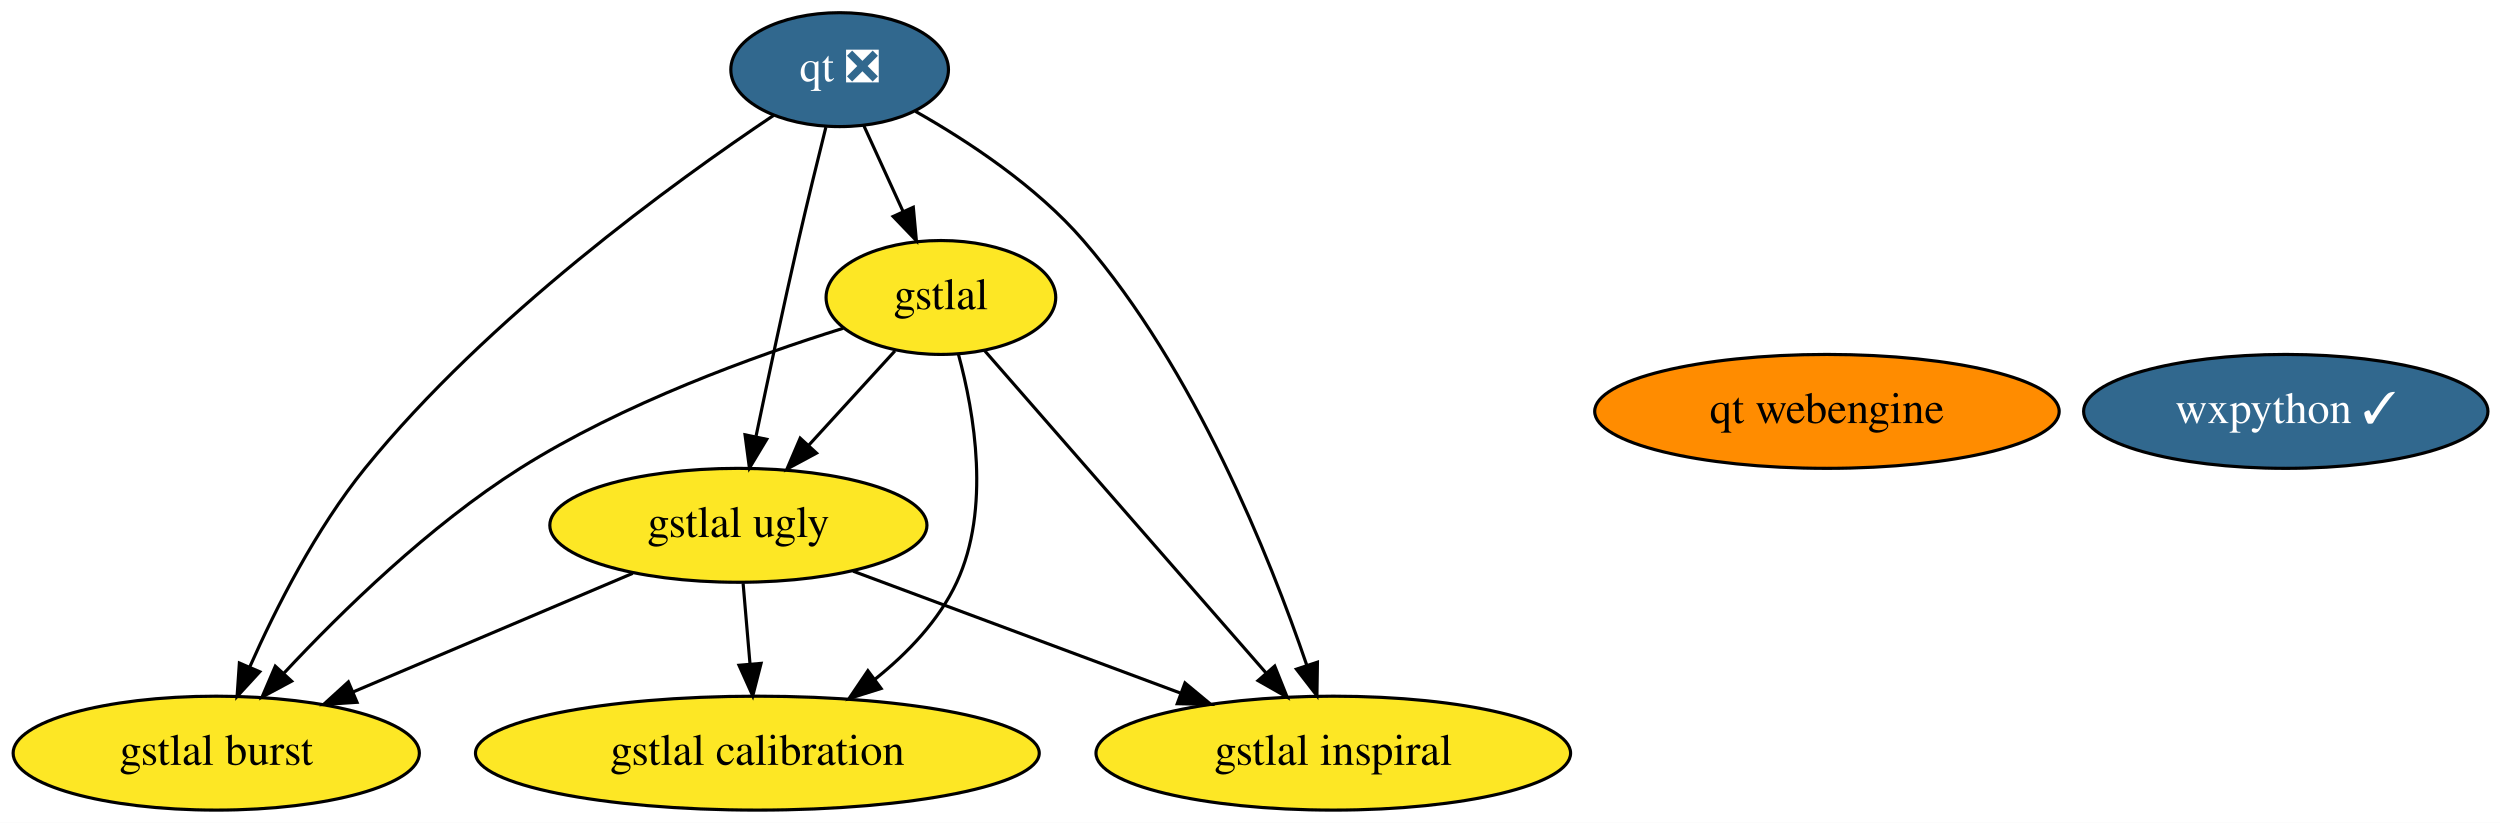
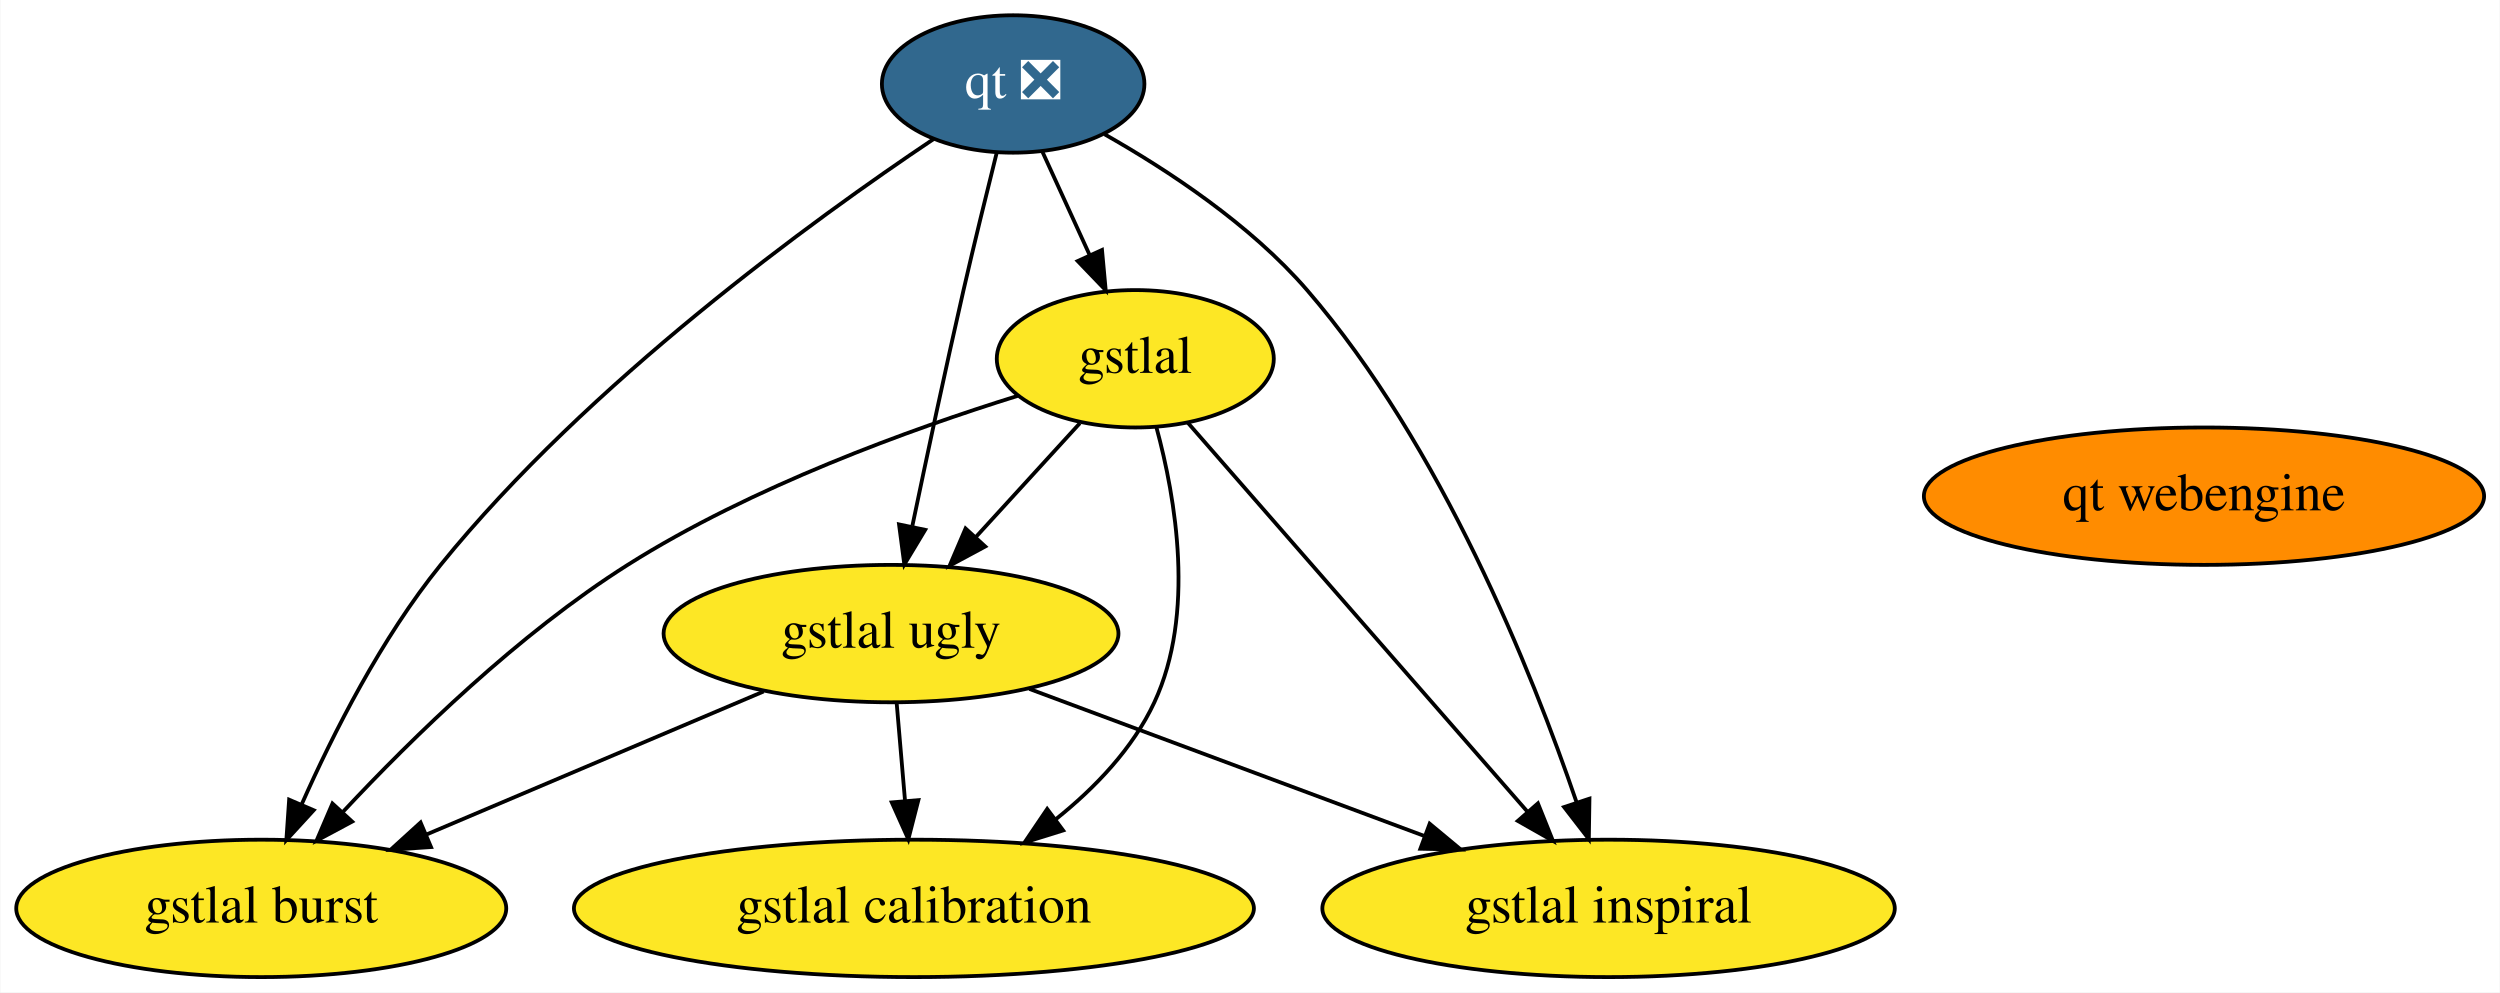
- <svg xmlns="http://www.w3.org/2000/svg" xmlns:xlink="http://www.w3.org/1999/xlink" width="790pt" height="260pt" viewBox="0.00 0.00 790.04 260.00">
+ <svg xmlns="http://www.w3.org/2000/svg" xmlns:xlink="http://www.w3.org/1999/xlink" width="655pt" height="260pt" viewBox="0.00 0.00 654.79 260.00">
  <g id="graph0" class="graph" transform="scale(1 1) rotate(0) translate(4 256)">
-     <polygon fill="white" stroke="transparent" points="-4,4 -4,-256 786.04,-256 786.04,4 -4,4" />
+     <polygon fill="white" stroke="transparent" points="-4,4 -4,-256 650.79,-256 650.79,4 -4,4" />
    <g id="node1" class="node">
      <g id="a_node1">
        <a xlink:href="https://github.com/conda-forge/qt-feedstock/pull/220" xlink:title="qt ❎">
          <ellipse fill="#31688e" stroke="black" cx="261.34" cy="-234" rx="34.39" ry="18" />
          <text text-anchor="middle" x="261.34" y="-230.3" font-family="Times,serif" font-size="14.00" fill="white">qt ❎</text>
        </a>
      </g>
    </g>
-     <g id="node3" class="node">
-       <g id="a_node3">
+     <g id="node2" class="node">
+       <g id="a_node2">
        <a xlink:href="https://github.com/conda-forge/gstlal-feedstock" xlink:title="gstlal">
          <ellipse fill="#fde725" stroke="black" cx="293.34" cy="-162" rx="36.29" ry="18" />
          <text text-anchor="middle" x="293.34" y="-158.3" font-family="Times,serif" font-size="14.00">gstlal</text>
        </a>
      </g>
    </g>
    <g id="edge2" class="edge">
      <path fill="none" stroke="black" d="M268.93,-216.41C272.66,-208.25 277.24,-198.22 281.43,-189.07" />
      <polygon fill="black" stroke="black" points="284.62,-190.51 285.59,-179.96 278.25,-187.6 284.62,-190.51" />
    </g>
-     <g id="node4" class="node">
-       <g id="a_node4">
+     <g id="node3" class="node">
+       <g id="a_node3">
        <a xlink:href="https://github.com/conda-forge/gstlal-ugly-feedstock" xlink:title="gstlal ugly">
          <ellipse fill="#fde725" stroke="black" cx="229.34" cy="-90" rx="59.59" ry="18" />
          <text text-anchor="middle" x="229.34" y="-86.3" font-family="Times,serif" font-size="14.00">gstlal ugly</text>
        </a>
      </g>
    </g>
    <g id="edge1" class="edge">
      <path fill="none" stroke="black" d="M257,-215.85C254.41,-205.48 251.1,-192 248.34,-180 243.61,-159.34 238.62,-135.89 234.94,-118.25" />
      <polygon fill="black" stroke="black" points="238.29,-117.18 232.83,-108.1 231.44,-118.6 238.29,-117.18" />
    </g>
-     <g id="node5" class="node">
-       <g id="a_node5">
+     <g id="node4" class="node">
+       <g id="a_node4">
        <a xlink:href="https://github.com/conda-forge/gstlal-burst-feedstock" xlink:title="gstlal burst">
          <ellipse fill="#fde725" stroke="black" cx="64.34" cy="-18" rx="64.19" ry="18" />
          <text text-anchor="middle" x="64.34" y="-14.3" font-family="Times,serif" font-size="14.00">gstlal burst</text>
        </a>
      </g>
    </g>
    <g id="edge3" class="edge">
      <path fill="none" stroke="black" d="M240.47,-219.55C209.29,-198.66 150.08,-155.8 111.34,-108 95.87,-88.9 83.2,-63.91 74.94,-45.27" />
      <polygon fill="black" stroke="black" points="78.08,-43.72 70.92,-35.91 71.65,-46.48 78.08,-43.72" />
    </g>
-     <g id="node6" class="node">
-       <g id="a_node6">
+     <g id="node5" class="node">
+       <g id="a_node5">
        <a xlink:href="https://github.com/conda-forge/gstlal-inspiral-feedstock" xlink:title="gstlal inspiral">
          <ellipse fill="#fde725" stroke="black" cx="417.34" cy="-18" rx="74.99" ry="18" />
          <text text-anchor="middle" x="417.34" y="-14.3" font-family="Times,serif" font-size="14.00">gstlal inspiral</text>
        </a>
      </g>
    </g>
    <g id="edge4" class="edge">
      <path fill="none" stroke="black" d="M285.3,-220.81C301.86,-211.44 323.5,-197.2 338.34,-180 373.56,-139.2 397.27,-79.97 408.93,-45.88" />
      <polygon fill="black" stroke="black" points="412.33,-46.75 412.17,-36.16 405.69,-44.55 412.33,-46.75" />
-     </g>
-     <g id="node2" class="node">
-       <g id="a_node2">
-         <a xlink:href="https://github.com/conda-forge/wxpython-feedstock/pull/79" xlink:title="wxpython ✓">
-           <ellipse fill="#31688e" stroke="black" cx="718.34" cy="-126" rx="63.89" ry="18" />
-           <text text-anchor="middle" x="718.34" y="-122.3" font-family="Times,serif" font-size="14.00" fill="white">wxpython ✓</text>
-         </a>
-       </g>
    </g>
    <g id="edge8" class="edge">
      <path fill="none" stroke="black" d="M278.82,-145.12C270.79,-136.33 260.64,-125.23 251.63,-115.37" />
      <polygon fill="black" stroke="black" points="254.03,-112.82 244.7,-107.8 248.87,-117.54 254.03,-112.82" />
    </g>
    <g id="edge5" class="edge">
      <path fill="none" stroke="black" d="M262.51,-152.28C234.53,-143.57 192.81,-128.51 160.34,-108 131.8,-89.97 104.06,-62.9 85.8,-43.35" />
      <polygon fill="black" stroke="black" points="88.16,-40.74 78.82,-35.74 83,-45.48 88.16,-40.74" />
    </g>
    <g id="edge7" class="edge">
      <path fill="none" stroke="black" d="M307.09,-145.26C328.64,-120.58 370.57,-72.57 396.05,-43.38" />
      <polygon fill="black" stroke="black" points="398.83,-45.52 402.77,-35.69 393.56,-40.92 398.83,-45.52" />
    </g>
-     <g id="node7" class="node">
-       <g id="a_node7">
+     <g id="node6" class="node">
+       <g id="a_node6">
        <a xlink:href="https://github.com/conda-forge/gstlal-calibration-feedstock" xlink:title="gstlal calibration">
          <ellipse fill="#fde725" stroke="black" cx="235.34" cy="-18" rx="89.08" ry="18" />
          <text text-anchor="middle" x="235.34" y="-14.3" font-family="Times,serif" font-size="14.00">gstlal calibration</text>
        </a>
      </g>
    </g>
    <g id="edge6" class="edge">
      <path fill="none" stroke="black" d="M298.88,-144.03C303.93,-125.43 309.12,-95.15 298.34,-72 292.73,-59.94 282.86,-49.64 272.58,-41.41" />
      <polygon fill="black" stroke="black" points="274.44,-38.43 264.32,-35.27 270.26,-44.05 274.44,-38.43" />
    </g>
    <g id="edge9" class="edge">
      <path fill="none" stroke="black" d="M195.95,-74.83C170.52,-64.04 135.28,-49.09 107.67,-37.38" />
      <polygon fill="black" stroke="black" points="108.82,-34.07 98.25,-33.38 106.09,-40.51 108.82,-34.07" />
    </g>
    <g id="edge11" class="edge">
      <path fill="none" stroke="black" d="M265.59,-75.5C294.99,-64.56 336.69,-49.03 368.94,-37.02" />
      <polygon fill="black" stroke="black" points="370.47,-40.19 378.62,-33.42 368.03,-33.63 370.47,-40.19" />
    </g>
    <g id="edge10" class="edge">
      <path fill="none" stroke="black" d="M230.83,-71.7C231.49,-63.98 232.28,-54.71 233.02,-46.11" />
      <polygon fill="black" stroke="black" points="236.51,-46.37 233.88,-36.1 229.54,-45.77 236.51,-46.37" />
    </g>
-     <g id="node8" class="node">
-       <g id="a_node8">
+     <g id="node7" class="node">
+       <g id="a_node7">
        <a xlink:href="https://github.com/conda-forge/qt-webengine-feedstock" xlink:title="qt webengine">
          <ellipse fill="#ff8c00" stroke="black" cx="573.34" cy="-126" rx="73.39" ry="18" />
          <text text-anchor="middle" x="573.34" y="-122.3" font-family="Times,serif" font-size="14.00">qt webengine</text>
        </a>
      </g>
    </g>
  </g>
</svg>
